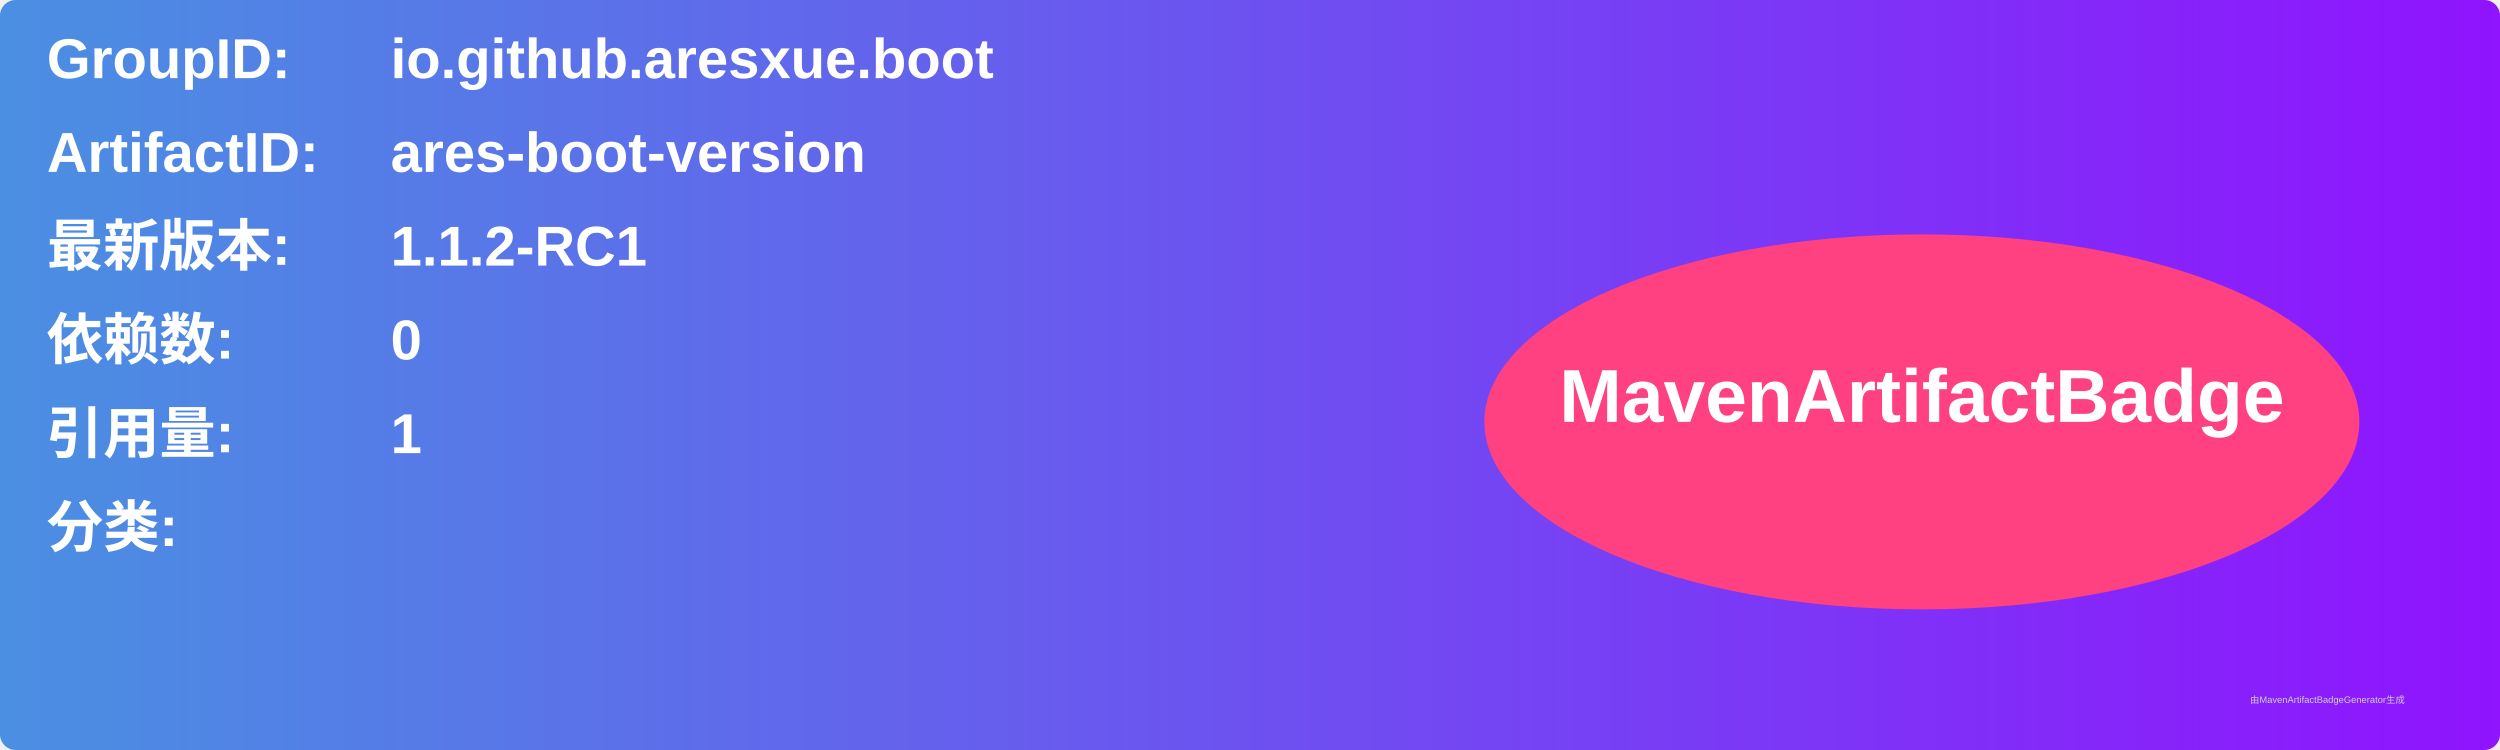
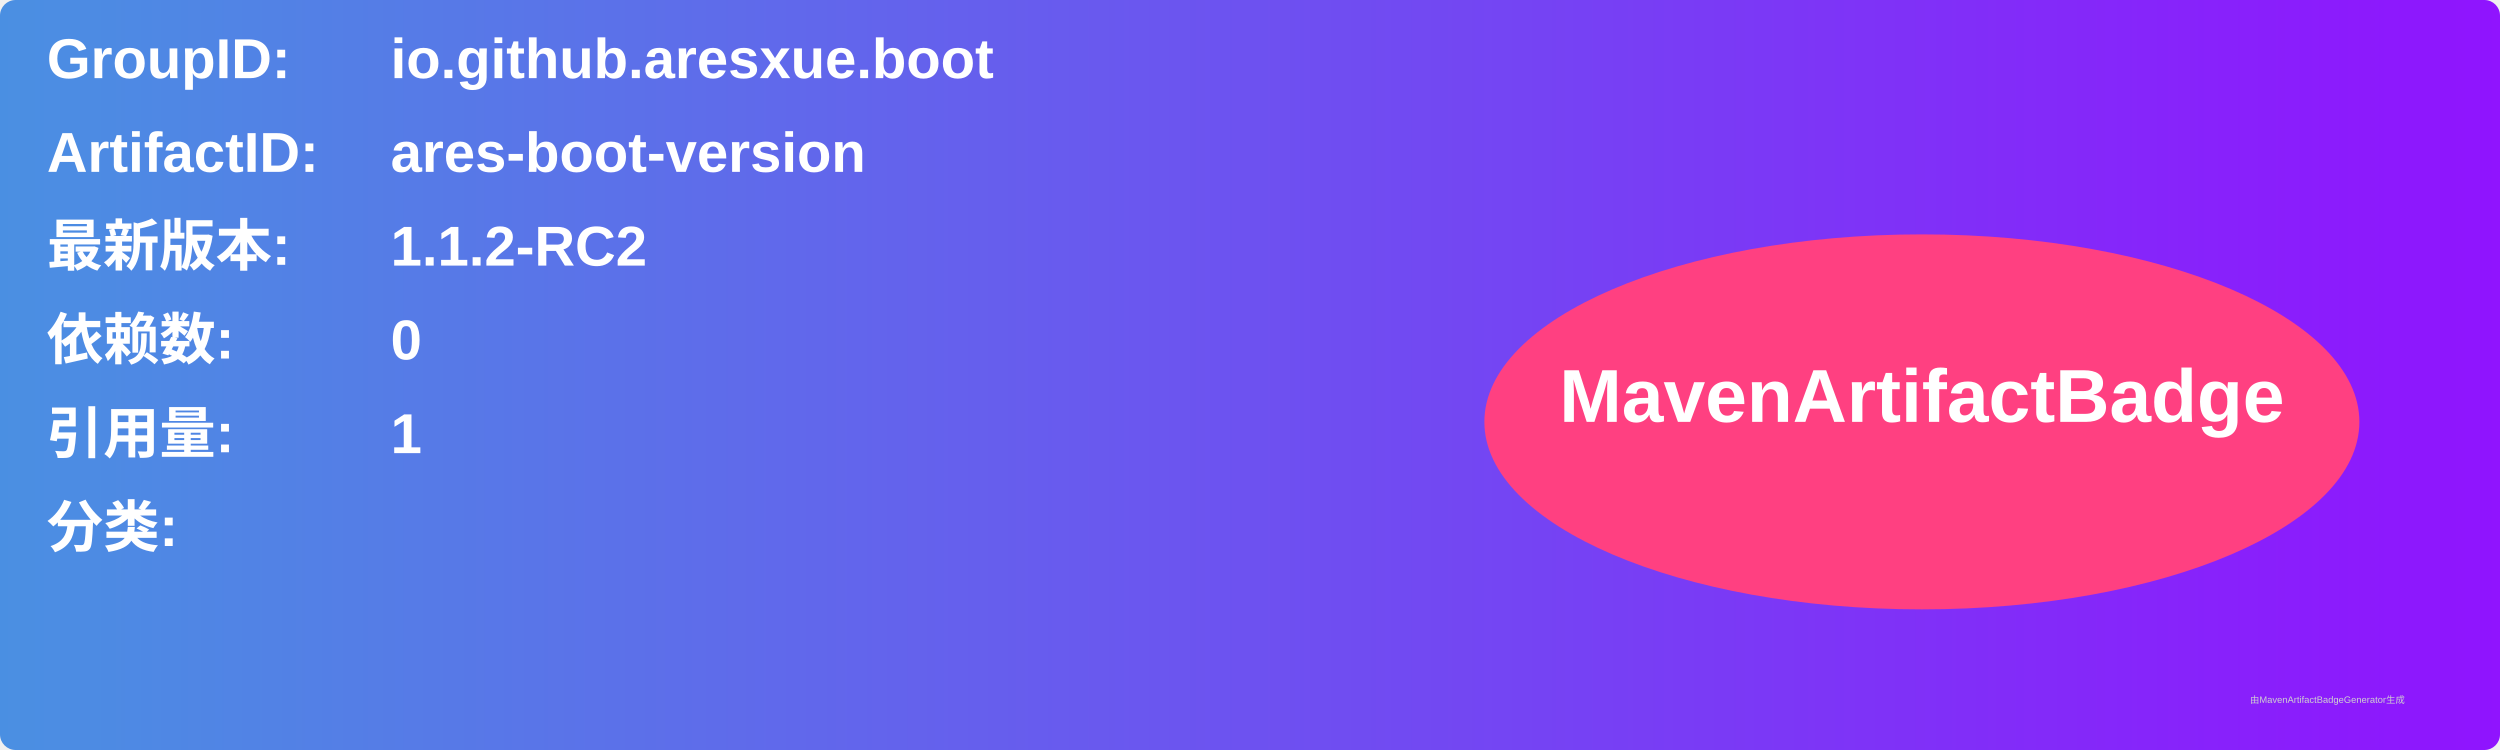
<svg xmlns="http://www.w3.org/2000/svg" width="800" height="240" viewBox="0 0 800 240">
  <linearGradient id="grad" x1="0%" y1="0%" x2="100%" y2="0%">
    <stop offset="0%" stop-color="#4a90e2" />
    <stop offset="100%" stop-color="#9013fe" />
  </linearGradient>
  <rect width="100%" height="100%" rx="5" ry="5" fill="url(#grad)" />
  <g transform="translate(15, 15)">
    <text x="0" y="10" font-family="Arial" font-size="18" fill="white" font-weight="bold" width="260">GroupID:</text>
    <text x="110" y="10" font-family="Arial" font-size="18" fill="white" font-weight="bold" width="460">io.github.aresxue.boot</text>
    <text x="0" y="40" font-family="Arial" font-size="18" fill="white" font-weight="bold" width="260">ArtifactID:</text>
    <text x="110" y="40" font-family="Arial" font-size="18" fill="white" font-weight="bold" width="460">ares-boot-version</text>
    <text x="0" y="70" font-family="Arial" font-size="18" fill="white" font-weight="bold">最新版本:</text>
    <text x="110" y="70" font-family="Arial" font-size="18" fill="white" font-weight="bold">
-       <tspan font-weight="bold">1.1.2-RC1</tspan>
+       <tspan font-weight="bold">1.1.2-RC2</tspan>
    </text>
    <text x="0" y="100" font-family="Arial" font-size="18" fill="white" font-weight="bold">依赖数: </text>
    <text x="110" y="100" font-family="Arial" font-size="18" fill="white">
      <tspan font-weight="bold">0</tspan>
    </text>
    <text x="0" y="130" font-family="Arial" font-size="18" fill="white" font-weight="bold">引用量: </text>
    <text x="110" y="130" font-family="Arial" font-size="18" fill="white">
      <tspan font-weight="bold">1</tspan>
    </text>
    <text x="0" y="160" font-family="Arial" font-size="18" fill="white" font-weight="bold">分类:</text>
    <text x="10" y="190" font-family="Arial" font-size="10" fill="white">
      <tspan font-weight="bold" />
    </text>
    <ellipse cx="600" cy="120" rx="140" ry="60" fill="#ff4081" />
    <text x="600" y="120" text-anchor="middle" font-family="Arial" font-size="24" fill="white" font-weight="bold">MavenArtifactBadge</text>
  </g>
  <text x="720" y="225" font-family="Arial" font-size="3" fill="#d0d0d0">由MavenArtifactBadgeGenerator生成</text>
</svg>
